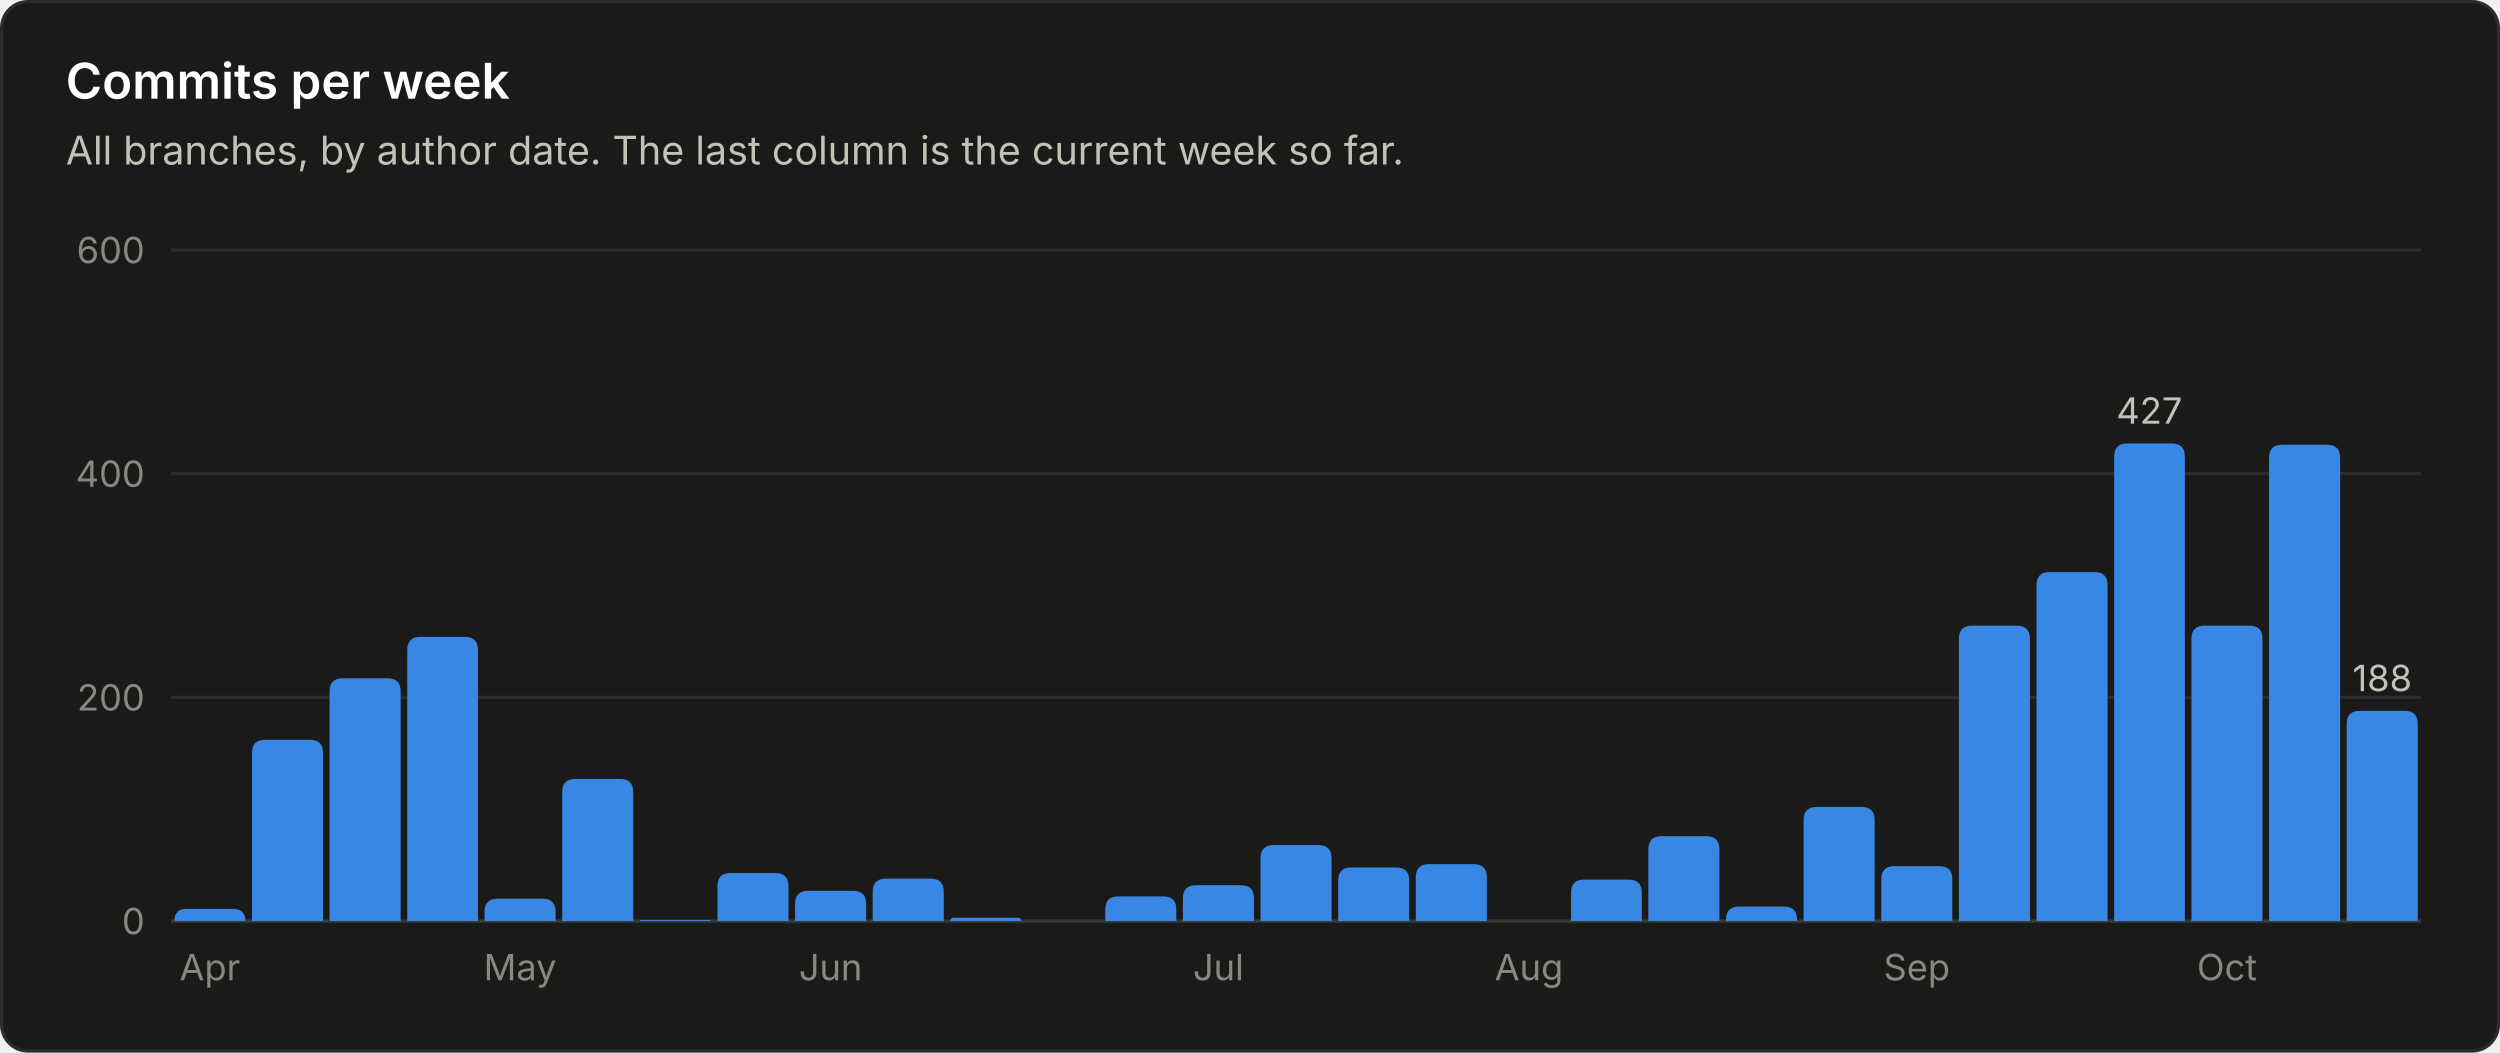
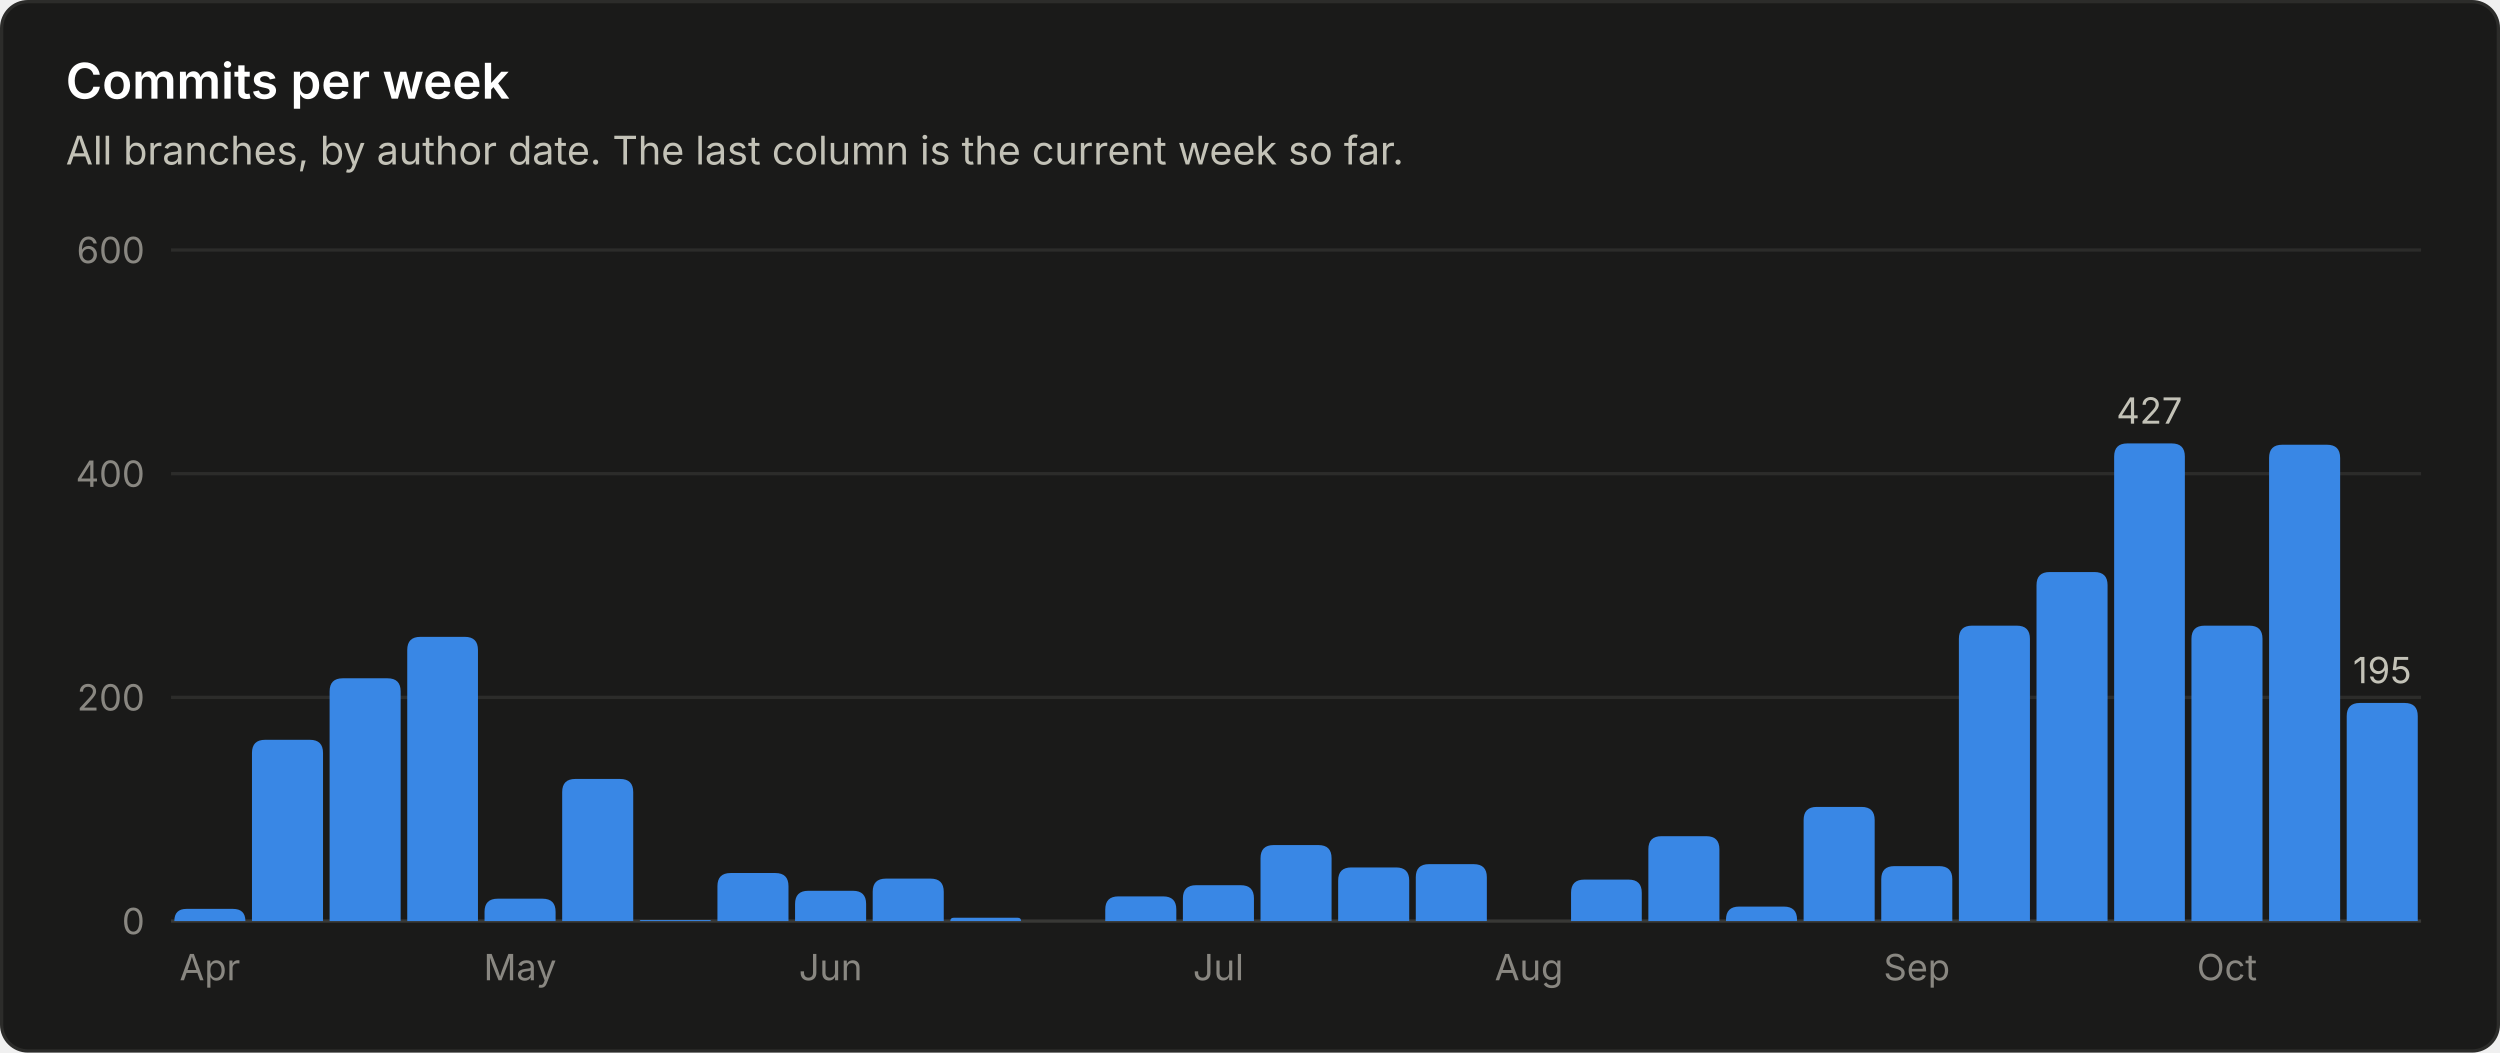
<svg xmlns="http://www.w3.org/2000/svg" viewBox="0 0 760 320" width="760" height="320" role="img" font-family="system-ui, -apple-system, 'Segoe UI', sans-serif">
  <rect x="0.5" y="0.5" width="759" height="319" rx="8" fill="#1a1a19" stroke="#2c2c2a" />
  <text x="20.0" y="30.0" fill="#ffffff" font-size="15" font-weight="600" text-anchor="start">Commits per week</text>
  <text x="20.0" y="50.0" fill="#c3c2b7" font-size="12" font-weight="400" text-anchor="start">All branches, by author date. The last column is the current week so far.</text>
  <line x1="52" y1="280.0" x2="736" y2="280.0" stroke="#383835" stroke-width="1" />
  <text x="44.0" y="284.0" fill="#898781" font-size="11" font-weight="400" text-anchor="end">0</text>
  <line x1="52" y1="212.0" x2="736" y2="212.0" stroke="#2c2c2a" stroke-width="1" />
  <text x="44.0" y="216.0" fill="#898781" font-size="11" font-weight="400" text-anchor="end">200</text>
  <line x1="52" y1="144.0" x2="736" y2="144.0" stroke="#2c2c2a" stroke-width="1" />
  <text x="44.0" y="148.0" fill="#898781" font-size="11" font-weight="400" text-anchor="end">400</text>
  <line x1="52" y1="76.0" x2="736" y2="76.0" stroke="#2c2c2a" stroke-width="1" />
  <text x="44.0" y="80.0" fill="#898781" font-size="11" font-weight="400" text-anchor="end">600</text>
  <path d="M53.0 280.0 V280.0 Q53.0 276.3 56.7 276.3 H70.8 Q74.6 276.3 74.6 280.0 V280.0 Z" fill="#3987e5" />
  <text x="63.8" y="298.0" fill="#898781" font-size="11" font-weight="400" text-anchor="middle">Apr</text>
  <path d="M76.6 280.0 V228.9 Q76.6 224.9 80.6 224.9 H94.2 Q98.2 224.9 98.2 228.9 V280.0 Z" fill="#3987e5" />
  <path d="M100.2 280.0 V210.2 Q100.2 206.2 104.2 206.2 H117.8 Q121.8 206.2 121.8 210.2 V280.0 Z" fill="#3987e5" />
  <path d="M123.8 280.0 V197.6 Q123.8 193.6 127.8 193.6 H141.3 Q145.3 193.6 145.3 197.6 V280.0 Z" fill="#3987e5" />
  <path d="M147.3 280.0 V277.2 Q147.3 273.2 151.3 273.2 H164.9 Q168.9 273.2 168.9 277.2 V280.0 Z" fill="#3987e5" />
  <text x="158.1" y="298.0" fill="#898781" font-size="11" font-weight="400" text-anchor="middle">May</text>
  <path d="M170.9 280.0 V240.8 Q170.9 236.8 174.9 236.8 H188.5 Q192.5 236.8 192.5 240.8 V280.0 Z" fill="#3987e5" />
  <path d="M194.5 280.0 V280.0 Q194.5 279.7 194.9 279.7 H215.8 Q216.1 279.7 216.1 280.0 V280.0 Z" fill="#3987e5" />
  <path d="M218.1 280.0 V269.4 Q218.1 265.4 222.1 265.4 H235.7 Q239.7 265.4 239.7 269.4 V280.0 Z" fill="#3987e5" />
  <path d="M241.7 280.0 V274.8 Q241.7 270.8 245.7 270.8 H259.3 Q263.3 270.8 263.3 274.8 V280.0 Z" fill="#3987e5" />
  <text x="252.5" y="298.0" fill="#898781" font-size="11" font-weight="400" text-anchor="middle">Jun</text>
  <path d="M265.3 280.0 V271.1 Q265.3 267.1 269.3 267.1 H282.9 Q286.9 267.1 286.9 271.1 V280.0 Z" fill="#3987e5" />
  <path d="M288.9 280.0 V280.0 Q288.9 279.0 289.9 279.0 H309.4 Q310.4 279.0 310.4 280.0 V280.0 Z" fill="#3987e5" />
  <path d="M336.0 280.0 V276.5 Q336.0 272.5 340.0 272.5 H353.6 Q357.6 272.5 357.6 276.5 V280.0 Z" fill="#3987e5" />
  <path d="M359.6 280.0 V273.1 Q359.6 269.1 363.6 269.1 H377.2 Q381.2 269.1 381.2 273.1 V280.0 Z" fill="#3987e5" />
  <text x="370.4" y="298.0" fill="#898781" font-size="11" font-weight="400" text-anchor="middle">Jul</text>
  <path d="M383.2 280.0 V260.9 Q383.2 256.9 387.2 256.9 H400.8 Q404.8 256.9 404.8 260.9 V280.0 Z" fill="#3987e5" />
  <path d="M406.8 280.0 V267.7 Q406.8 263.7 410.8 263.7 H424.4 Q428.4 263.7 428.4 267.7 V280.0 Z" fill="#3987e5" />
  <path d="M430.4 280.0 V266.7 Q430.4 262.7 434.4 262.7 H448.0 Q452.0 262.7 452.0 266.7 V280.0 Z" fill="#3987e5" />
  <text x="464.8" y="298.0" fill="#898781" font-size="11" font-weight="400" text-anchor="middle">Aug</text>
  <path d="M477.6 280.0 V271.4 Q477.6 267.4 481.6 267.4 H495.1 Q499.1 267.4 499.1 271.4 V280.0 Z" fill="#3987e5" />
  <path d="M501.1 280.0 V258.2 Q501.1 254.2 505.1 254.2 H518.7 Q522.7 254.2 522.7 258.2 V280.0 Z" fill="#3987e5" />
  <path d="M524.7 280.0 V279.6 Q524.7 275.6 528.7 275.6 H542.3 Q546.3 275.6 546.3 279.6 V280.0 Z" fill="#3987e5" />
  <path d="M548.3 280.0 V249.3 Q548.3 245.3 552.3 245.3 H565.9 Q569.9 245.3 569.9 249.3 V280.0 Z" fill="#3987e5" />
  <path d="M571.9 280.0 V267.3 Q571.9 263.3 575.9 263.3 H589.5 Q593.5 263.3 593.5 267.3 V280.0 Z" fill="#3987e5" />
  <text x="582.7" y="298.0" fill="#898781" font-size="11" font-weight="400" text-anchor="middle">Sep</text>
  <path d="M595.5 280.0 V194.2 Q595.5 190.2 599.5 190.2 H613.1 Q617.1 190.2 617.1 194.2 V280.0 Z" fill="#3987e5" />
  <path d="M619.1 280.0 V177.9 Q619.1 173.9 623.1 173.9 H636.7 Q640.7 173.9 640.7 177.9 V280.0 Z" fill="#3987e5" />
  <path d="M642.7 280.0 V138.8 Q642.7 134.8 646.7 134.8 H660.2 Q664.2 134.8 664.2 138.8 V280.0 Z" fill="#3987e5" />
  <text x="653.4" y="128.8" fill="#c3c2b7" font-size="11" font-weight="400" text-anchor="middle">427</text>
  <path d="M666.2 280.0 V194.2 Q666.2 190.2 670.2 190.2 H683.8 Q687.8 190.2 687.8 194.2 V280.0 Z" fill="#3987e5" />
  <text x="677.0" y="298.0" fill="#898781" font-size="11" font-weight="400" text-anchor="middle">Oct</text>
  <path d="M689.8 280.0 V139.2 Q689.8 135.2 693.8 135.2 H707.4 Q711.4 135.2 711.4 139.2 V280.0 Z" fill="#3987e5" />
-   <path d="M713.4 280.0 V220.1 Q713.4 216.1 717.4 216.1 H731.0 Q735.0 216.1 735.0 220.1 V280.0 Z" fill="#3987e5" />
-   <text x="724.2" y="210.1" fill="#c3c2b7" font-size="11" font-weight="400" text-anchor="middle">188</text>
+   <path d="M713.4 280.0 V217.7 Q713.4 213.7 717.4 213.7 H731.0 Q735.0 213.7 735.0 217.7 V280.0 Z" fill="#3987e5" />
+   <text x="724.2" y="207.7" fill="#c3c2b7" font-size="11" font-weight="400" text-anchor="middle">195</text>
</svg>
